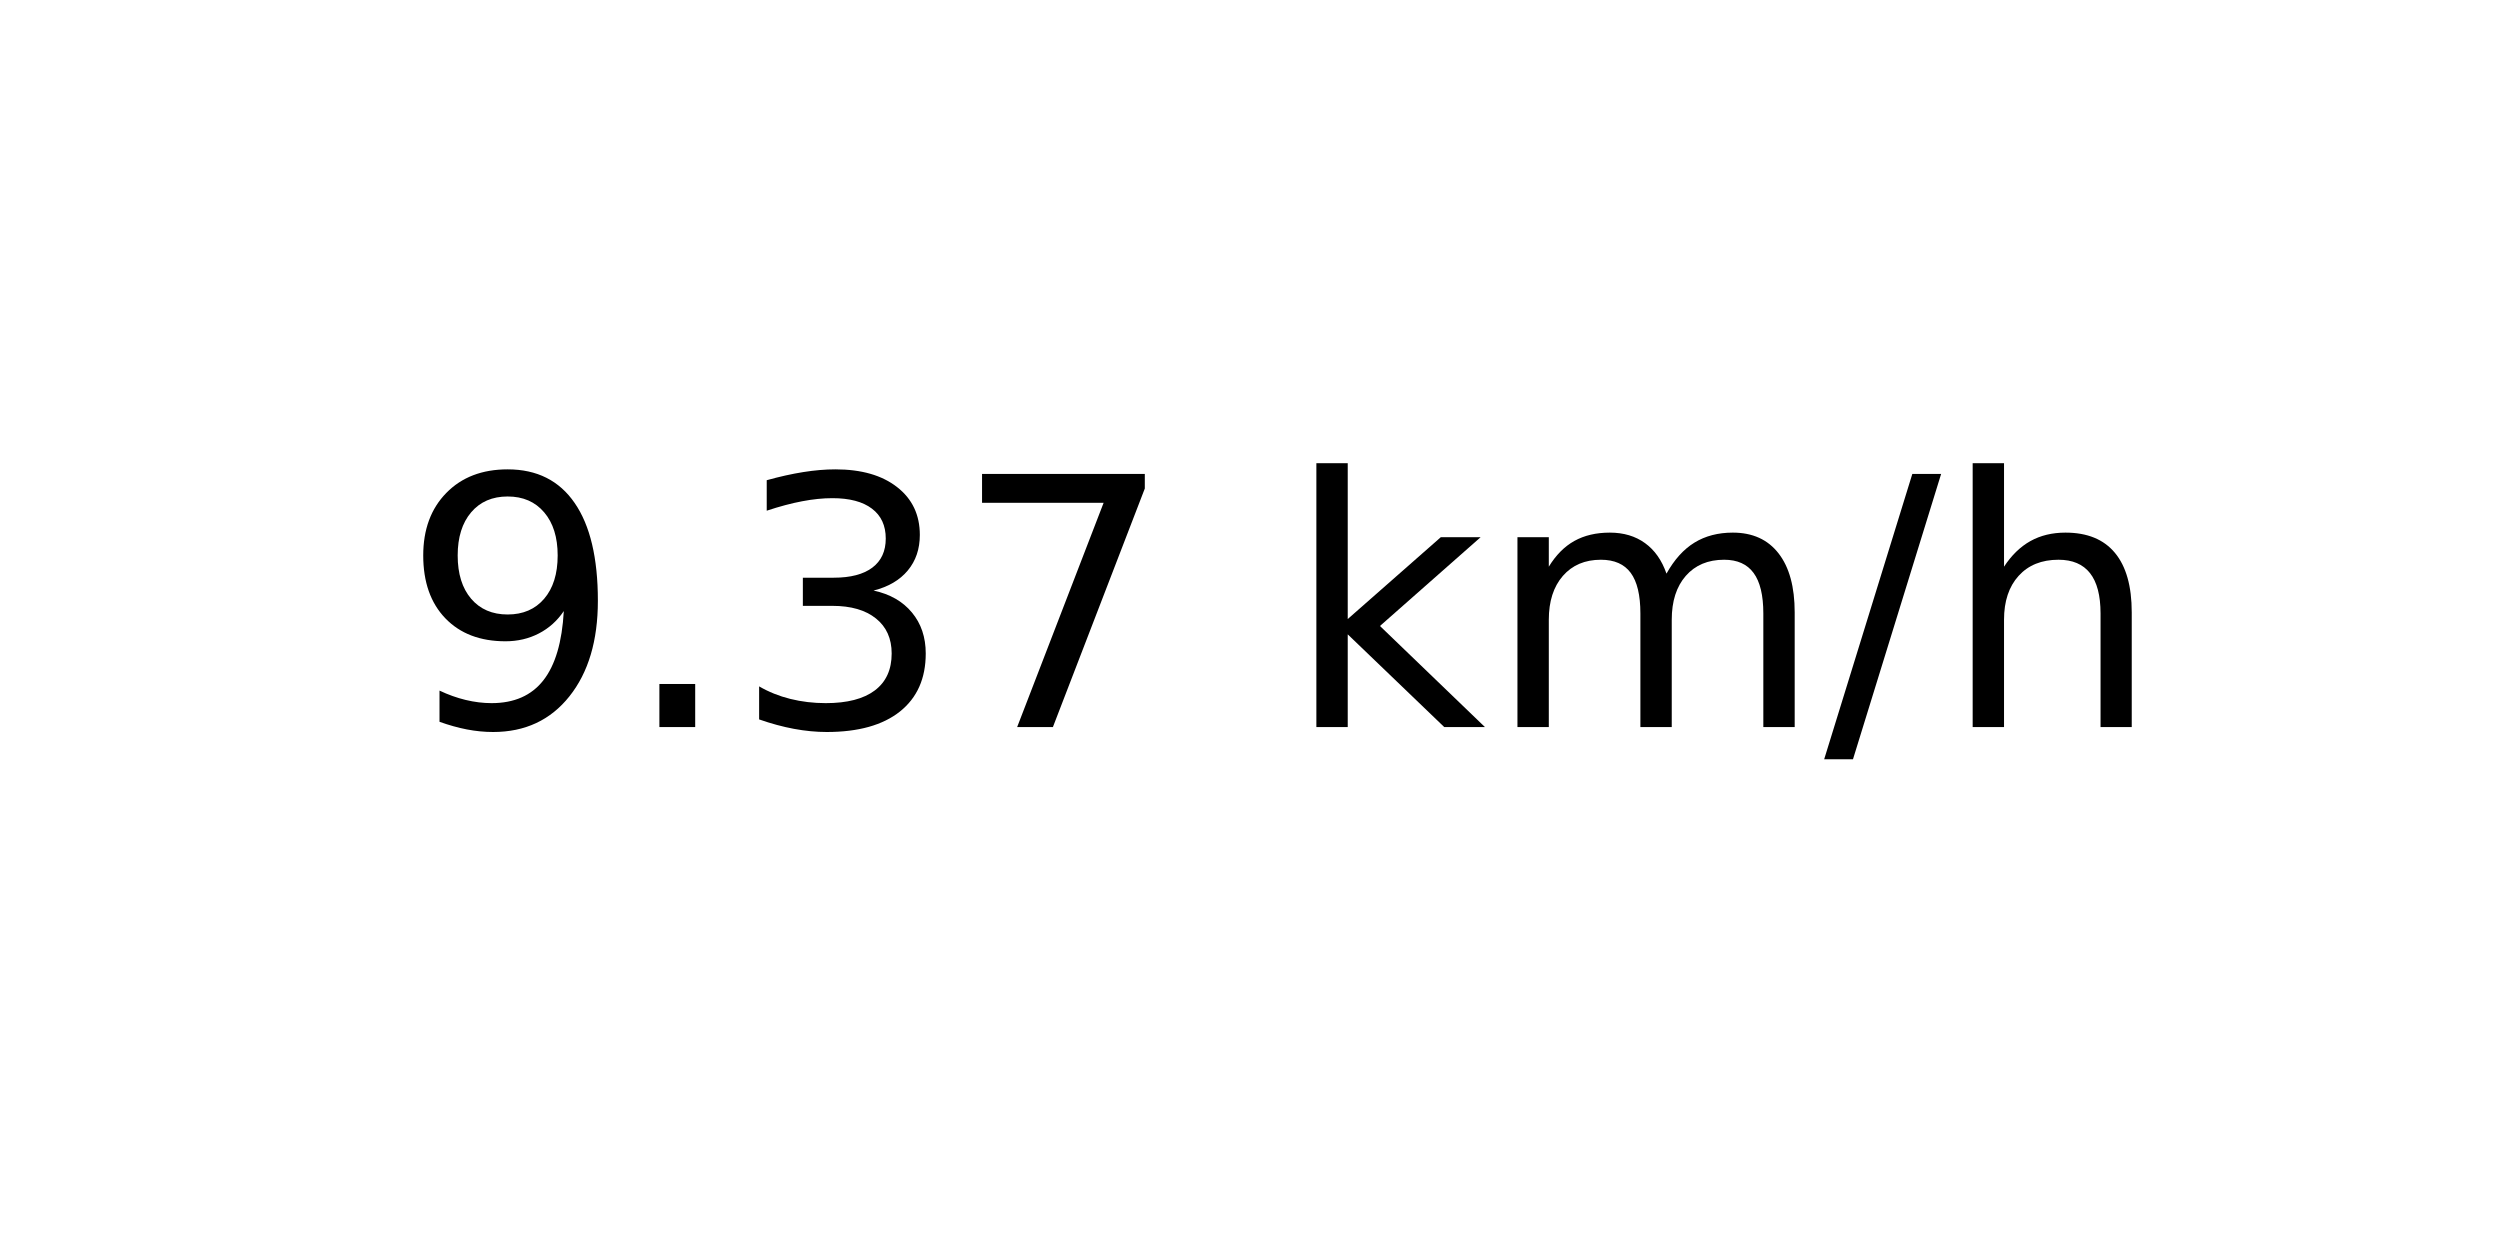
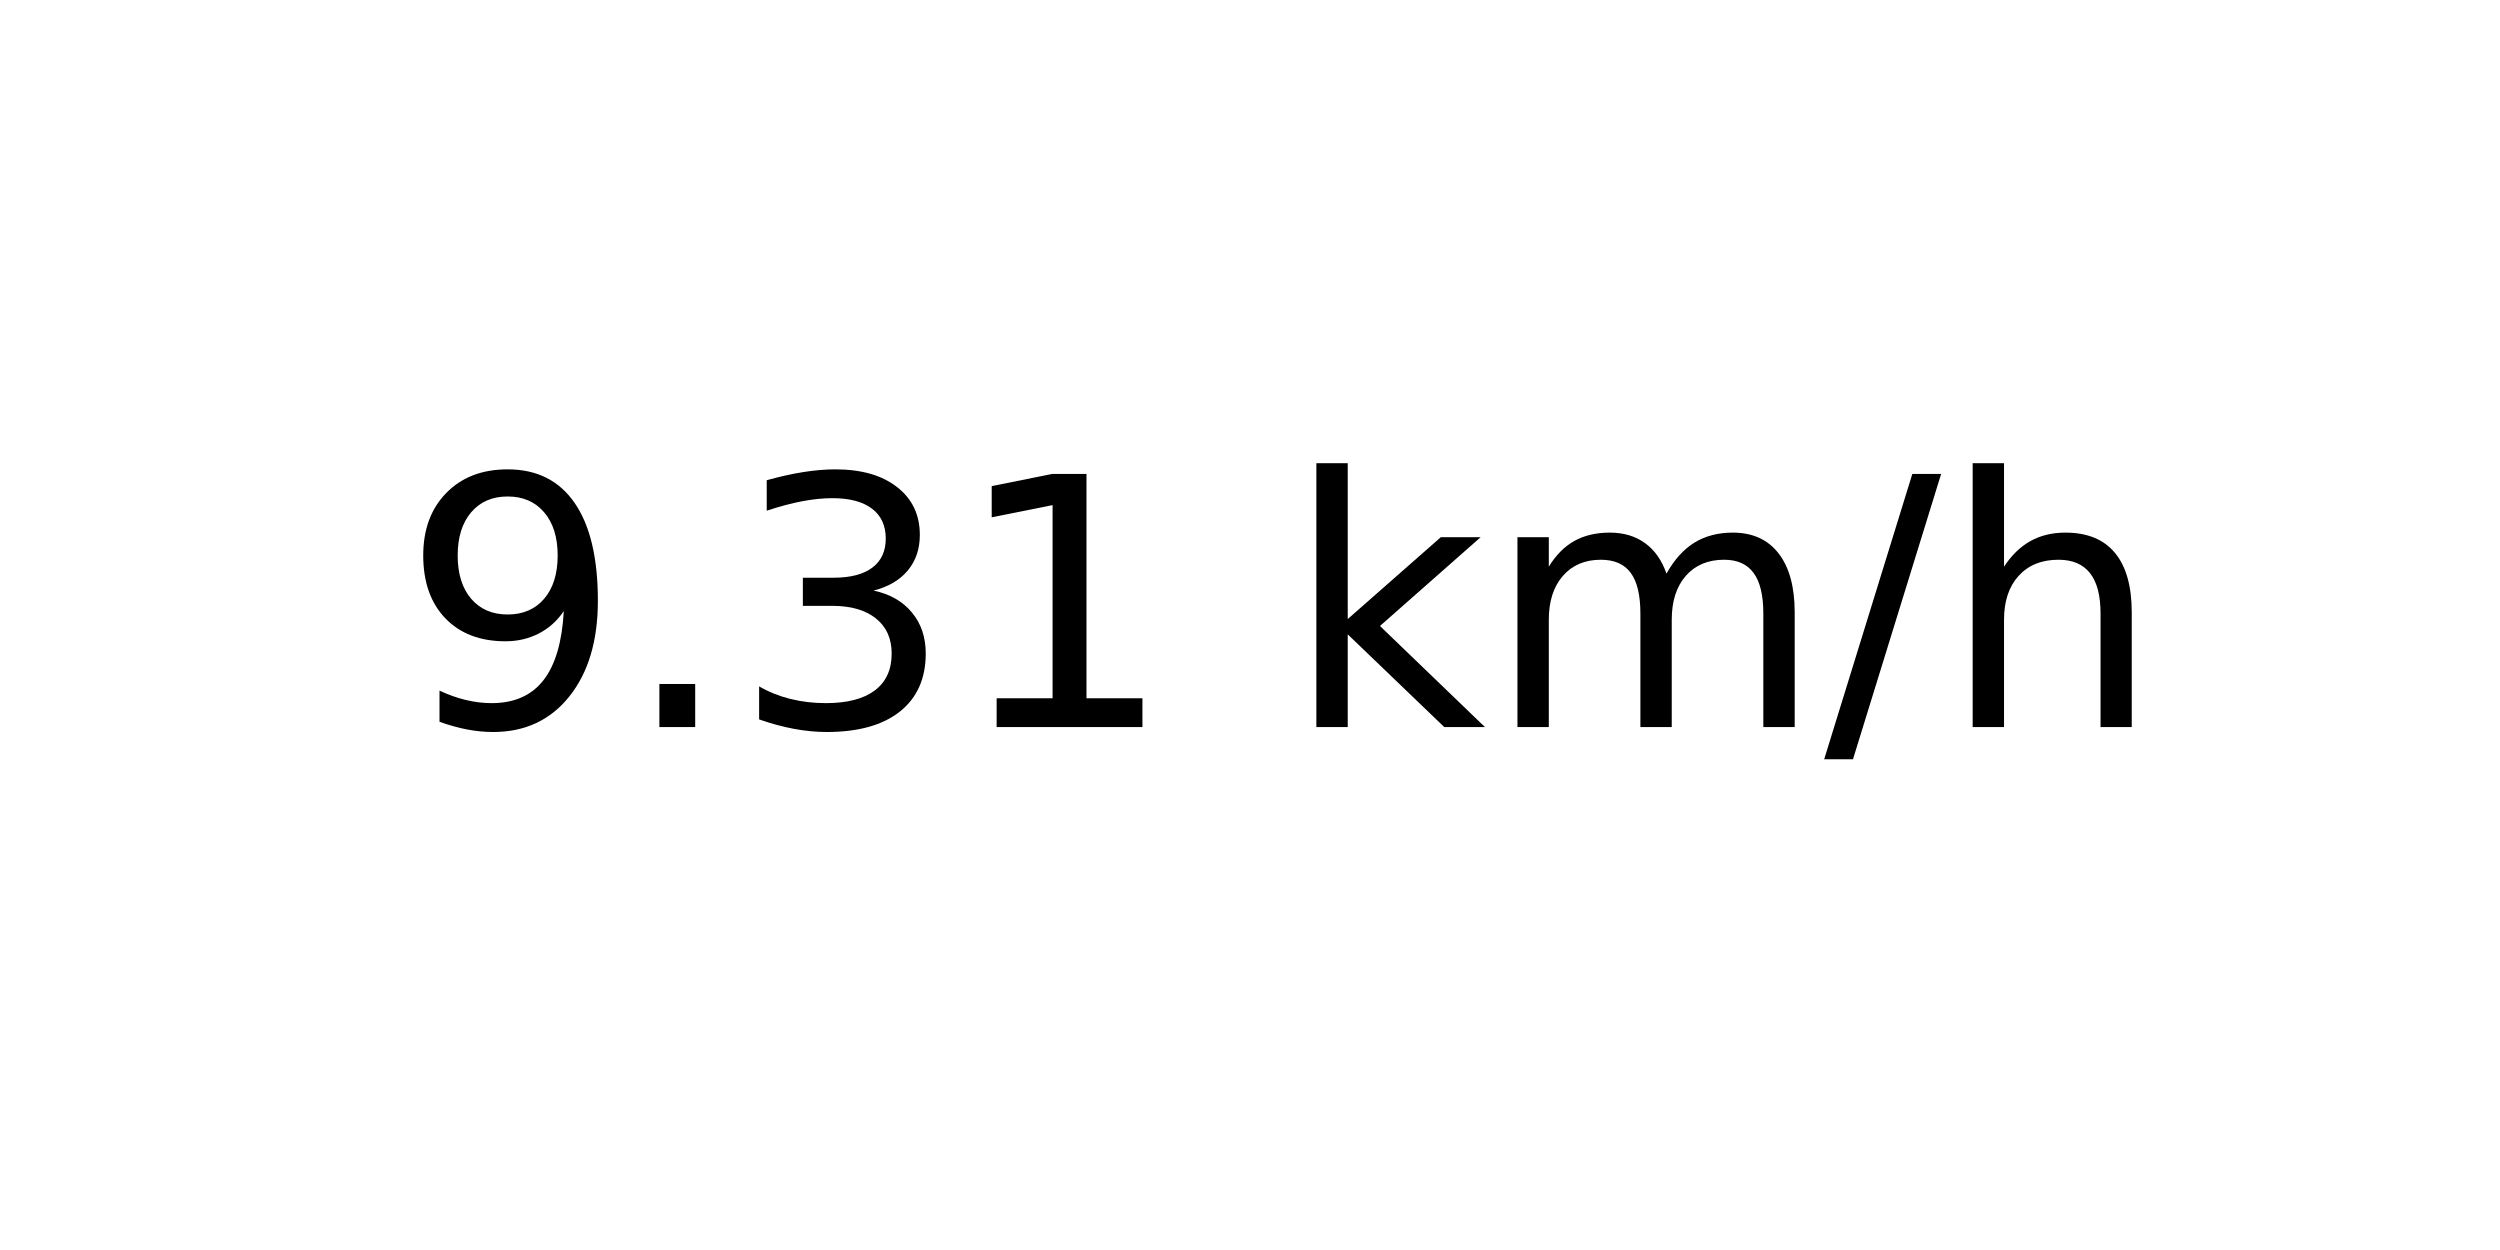
<svg xmlns="http://www.w3.org/2000/svg" xmlns:xlink="http://www.w3.org/1999/xlink" width="72pt" height="36pt" viewBox="0 0 72 36" version="1.1">
  <defs>
    <style type="text/css">*{stroke-linejoin: round; stroke-linecap: butt}</style>
  </defs>
  <g id="figure_1">
    <g id="axes_1">
      <g id="text_1">
        <g transform="translate(11.55937 20.93937) scale(0.1 -0.1)">
          <defs>
            <path id="DejaVuSans-39" d="M 703 97  L 703 672  Q 941 559 1184 500  Q 1428 441 1663 441  Q 2288 441 2617 861  Q 2947 1281 2994 2138  Q 2813 1869 2534 1725  Q 2256 1581 1919 1581  Q 1219 1581 811 2004  Q 403 2428 403 3163  Q 403 3881 828 4315  Q 1253 4750 1959 4750  Q 2769 4750 3195 4129  Q 3622 3509 3622 2328  Q 3622 1225 3098 567  Q 2575 -91 1691 -91  Q 1453 -91 1209 -44  Q 966 3 703 97  z M 1959 2075  Q 2384 2075 2632 2365  Q 2881 2656 2881 3163  Q 2881 3666 2632 3958  Q 2384 4250 1959 4250  Q 1534 4250 1286 3958  Q 1038 3666 1038 3163  Q 1038 2656 1286 2365  Q 1534 2075 1959 2075  z " transform="scale(0.015625)" />
            <path id="DejaVuSans-2e" d="M 684 794  L 1344 794  L 1344 0  L 684 0  L 684 794  z " transform="scale(0.015625)" />
            <path id="DejaVuSans-33" d="M 2597 2516  Q 3050 2419 3304 2112  Q 3559 1806 3559 1356  Q 3559 666 3084 287  Q 2609 -91 1734 -91  Q 1441 -91 1130 -33  Q 819 25 488 141  L 488 750  Q 750 597 1062 519  Q 1375 441 1716 441  Q 2309 441 2620 675  Q 2931 909 2931 1356  Q 2931 1769 2642 2001  Q 2353 2234 1838 2234  L 1294 2234  L 1294 2753  L 1863 2753  Q 2328 2753 2575 2939  Q 2822 3125 2822 3475  Q 2822 3834 2567 4026  Q 2313 4219 1838 4219  Q 1578 4219 1281 4162  Q 984 4106 628 3988  L 628 4550  Q 988 4650 1302 4700  Q 1616 4750 1894 4750  Q 2613 4750 3031 4423  Q 3450 4097 3450 3541  Q 3450 3153 3228 2886  Q 3006 2619 2597 2516  z " transform="scale(0.015625)" />
-             <path id="DejaVuSans-37" d="M 525 4666  L 3525 4666  L 3525 4397  L 1831 0  L 1172 0  L 2766 4134  L 525 4134  L 525 4666  z " transform="scale(0.015625)" />
+             <path id="DejaVuSans-31" d="M 794 531  L 1825 531  L 1825 4091  L 703 3866  L 703 4441  L 1819 4666  L 2450 4666  L 2450 531  L 3481 531  L 3481 0  L 794 0  L 794 531  z " transform="scale(0.015625)" />
            <path id="DejaVuSans-20" transform="scale(0.015625)" />
            <path id="DejaVuSans-6b" d="M 581 4863  L 1159 4863  L 1159 1991  L 2875 3500  L 3609 3500  L 1753 1863  L 3688 0  L 2938 0  L 1159 1709  L 1159 0  L 581 0  L 581 4863  z " transform="scale(0.015625)" />
            <path id="DejaVuSans-6d" d="M 3328 2828  Q 3544 3216 3844 3400  Q 4144 3584 4550 3584  Q 5097 3584 5394 3201  Q 5691 2819 5691 2113  L 5691 0  L 5113 0  L 5113 2094  Q 5113 2597 4934 2840  Q 4756 3084 4391 3084  Q 3944 3084 3684 2787  Q 3425 2491 3425 1978  L 3425 0  L 2847 0  L 2847 2094  Q 2847 2600 2669 2842  Q 2491 3084 2119 3084  Q 1678 3084 1418 2786  Q 1159 2488 1159 1978  L 1159 0  L 581 0  L 581 3500  L 1159 3500  L 1159 2956  Q 1356 3278 1631 3431  Q 1906 3584 2284 3584  Q 2666 3584 2933 3390  Q 3200 3197 3328 2828  z " transform="scale(0.015625)" />
            <path id="DejaVuSans-2f" d="M 1625 4666  L 2156 4666  L 531 -594  L 0 -594  L 1625 4666  z " transform="scale(0.015625)" />
            <path id="DejaVuSans-68" d="M 3513 2113  L 3513 0  L 2938 0  L 2938 2094  Q 2938 2591 2744 2837  Q 2550 3084 2163 3084  Q 1697 3084 1428 2787  Q 1159 2491 1159 1978  L 1159 0  L 581 0  L 581 4863  L 1159 4863  L 1159 2956  Q 1366 3272 1645 3428  Q 1925 3584 2291 3584  Q 2894 3584 3203 3211  Q 3513 2838 3513 2113  z " transform="scale(0.015625)" />
          </defs>
          <use xlink:href="#DejaVuSans-39" />
          <use xlink:href="#DejaVuSans-2e" x="63.623" />
          <use xlink:href="#DejaVuSans-33" x="95.41" />
-           <use xlink:href="#DejaVuSans-37" x="159.033" />
+           <use xlink:href="#DejaVuSans-31" x="159.033" />
          <use xlink:href="#DejaVuSans-20" x="222.656" />
          <use xlink:href="#DejaVuSans-6b" x="254.443" />
          <use xlink:href="#DejaVuSans-6d" x="312.354" />
          <use xlink:href="#DejaVuSans-2f" x="409.766" />
          <use xlink:href="#DejaVuSans-68" x="443.457" />
        </g>
      </g>
    </g>
  </g>
</svg>
